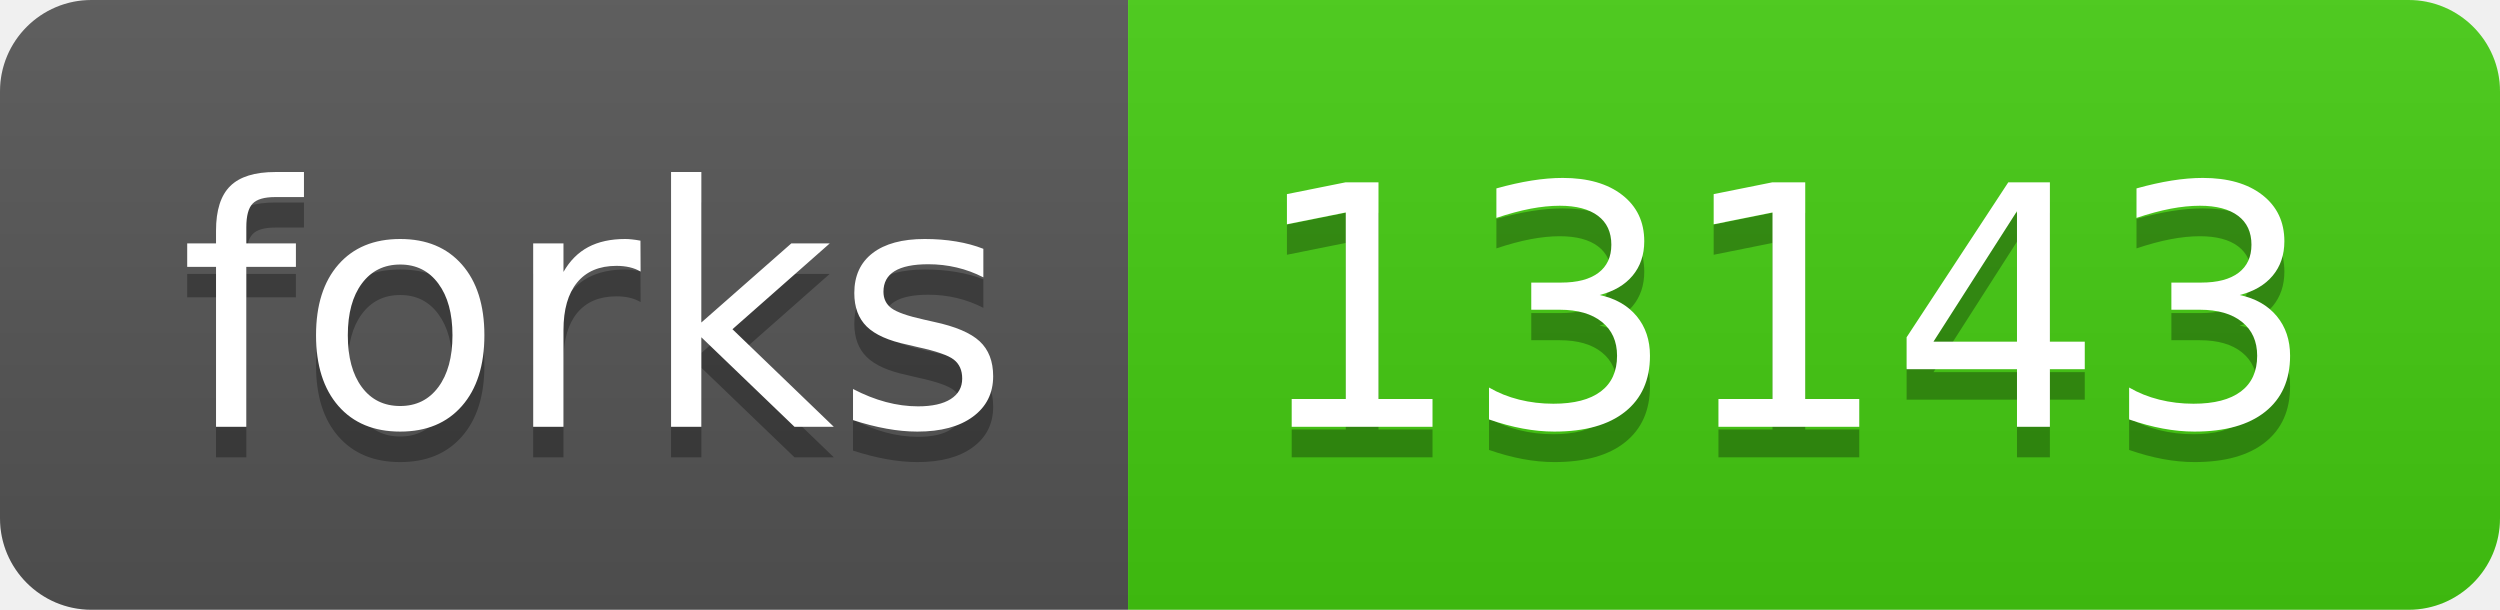
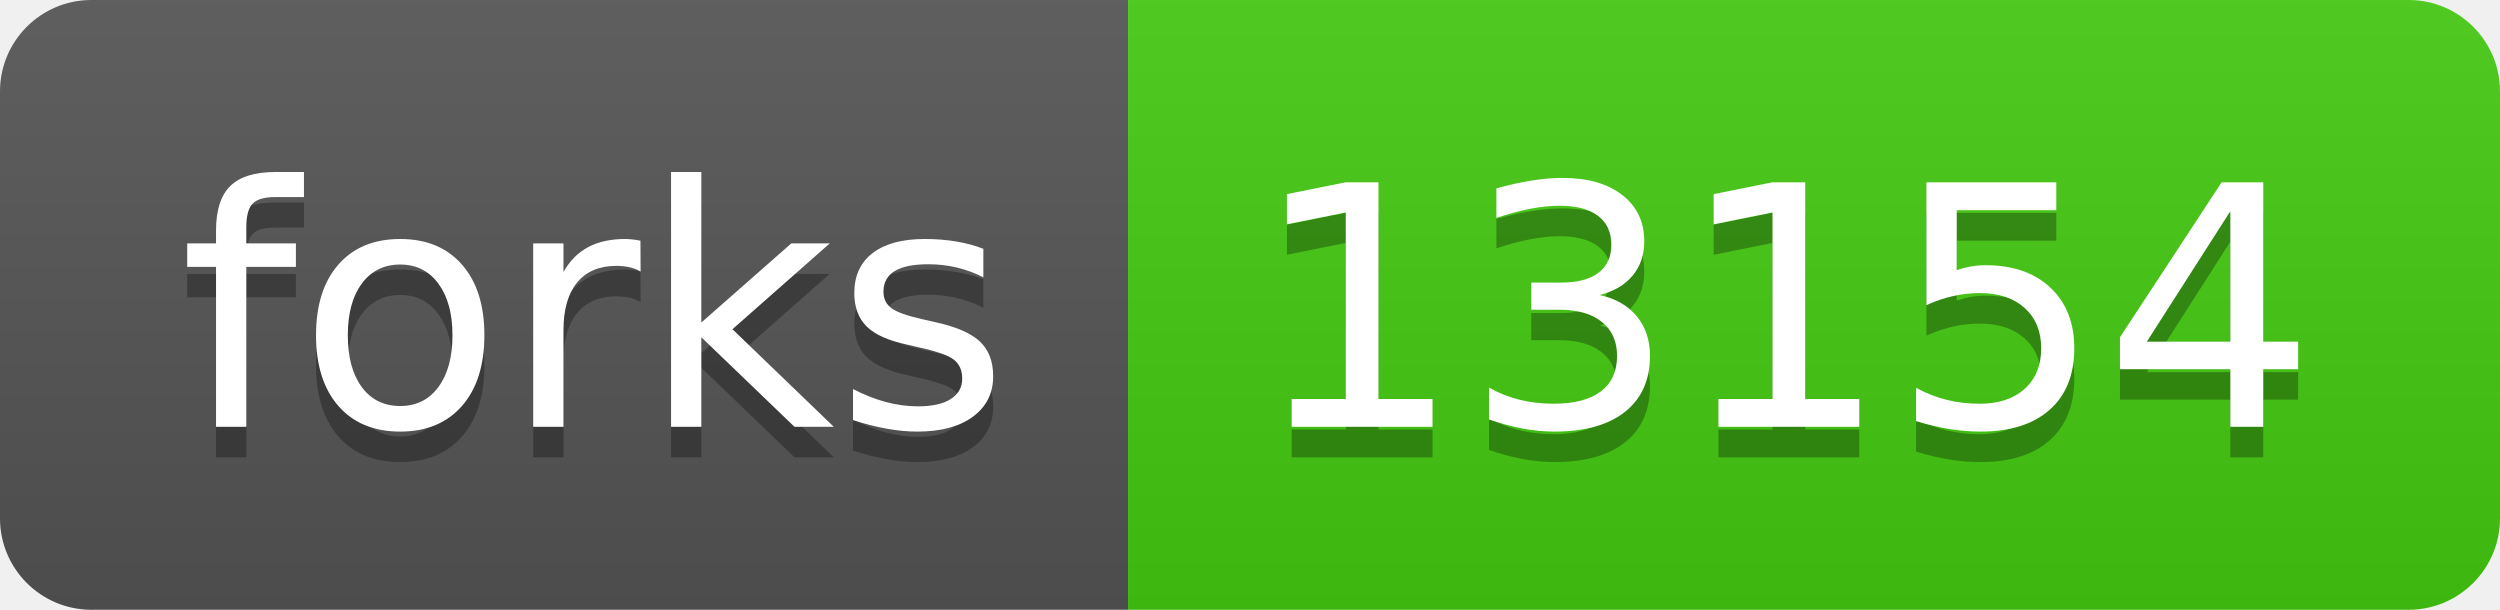
- <svg xmlns="http://www.w3.org/2000/svg" width="82" height="20" role="img" aria-label="forks: 13143">
+ <svg xmlns="http://www.w3.org/2000/svg" width="82" height="20" role="img" aria-label="forks: 13154">
  <linearGradient id="s" x2="0" y2="100%">
    <stop offset="0" stop-color="#bbb" stop-opacity=".1" />
    <stop offset="1" stop-opacity=".1" />
  </linearGradient>
  <clipPath id="r">
    <rect width="82" height="20" rx="3" fill="#fff" />
  </clipPath>
  <g clip-path="url(#r)">
    <rect width="37" height="20" fill="#555" />
    <rect x="37" width="45" height="20" fill="#4c1" />
    <rect width="82" height="20" fill="url(#s)" />
  </g>
  <g fill="#fff" text-anchor="middle" font-family="Verdana,Geneva,DejaVu Sans,sans-serif" text-rendering="geometricPrecision" font-size="110">
    <text aria-hidden="true" x="195" y="150" fill="#010101" fill-opacity=".3" transform="scale(.1)" textLength="270">forks</text>
    <text x="195" y="140" transform="scale(.1)" fill="#fff" textLength="270">forks</text>
-     <text aria-hidden="true" x="585" y="150" fill="#010101" fill-opacity=".3" transform="scale(.1)" textLength="350">13143</text>
-     <text x="585" y="140" transform="scale(.1)" fill="#fff" textLength="350">13143</text>
+     <text aria-hidden="true" x="585" y="150" fill="#010101" fill-opacity=".3" transform="scale(.1)" textLength="350">13154</text>
+     <text x="585" y="140" transform="scale(.1)" fill="#fff" textLength="350">13154</text>
  </g>
</svg>
